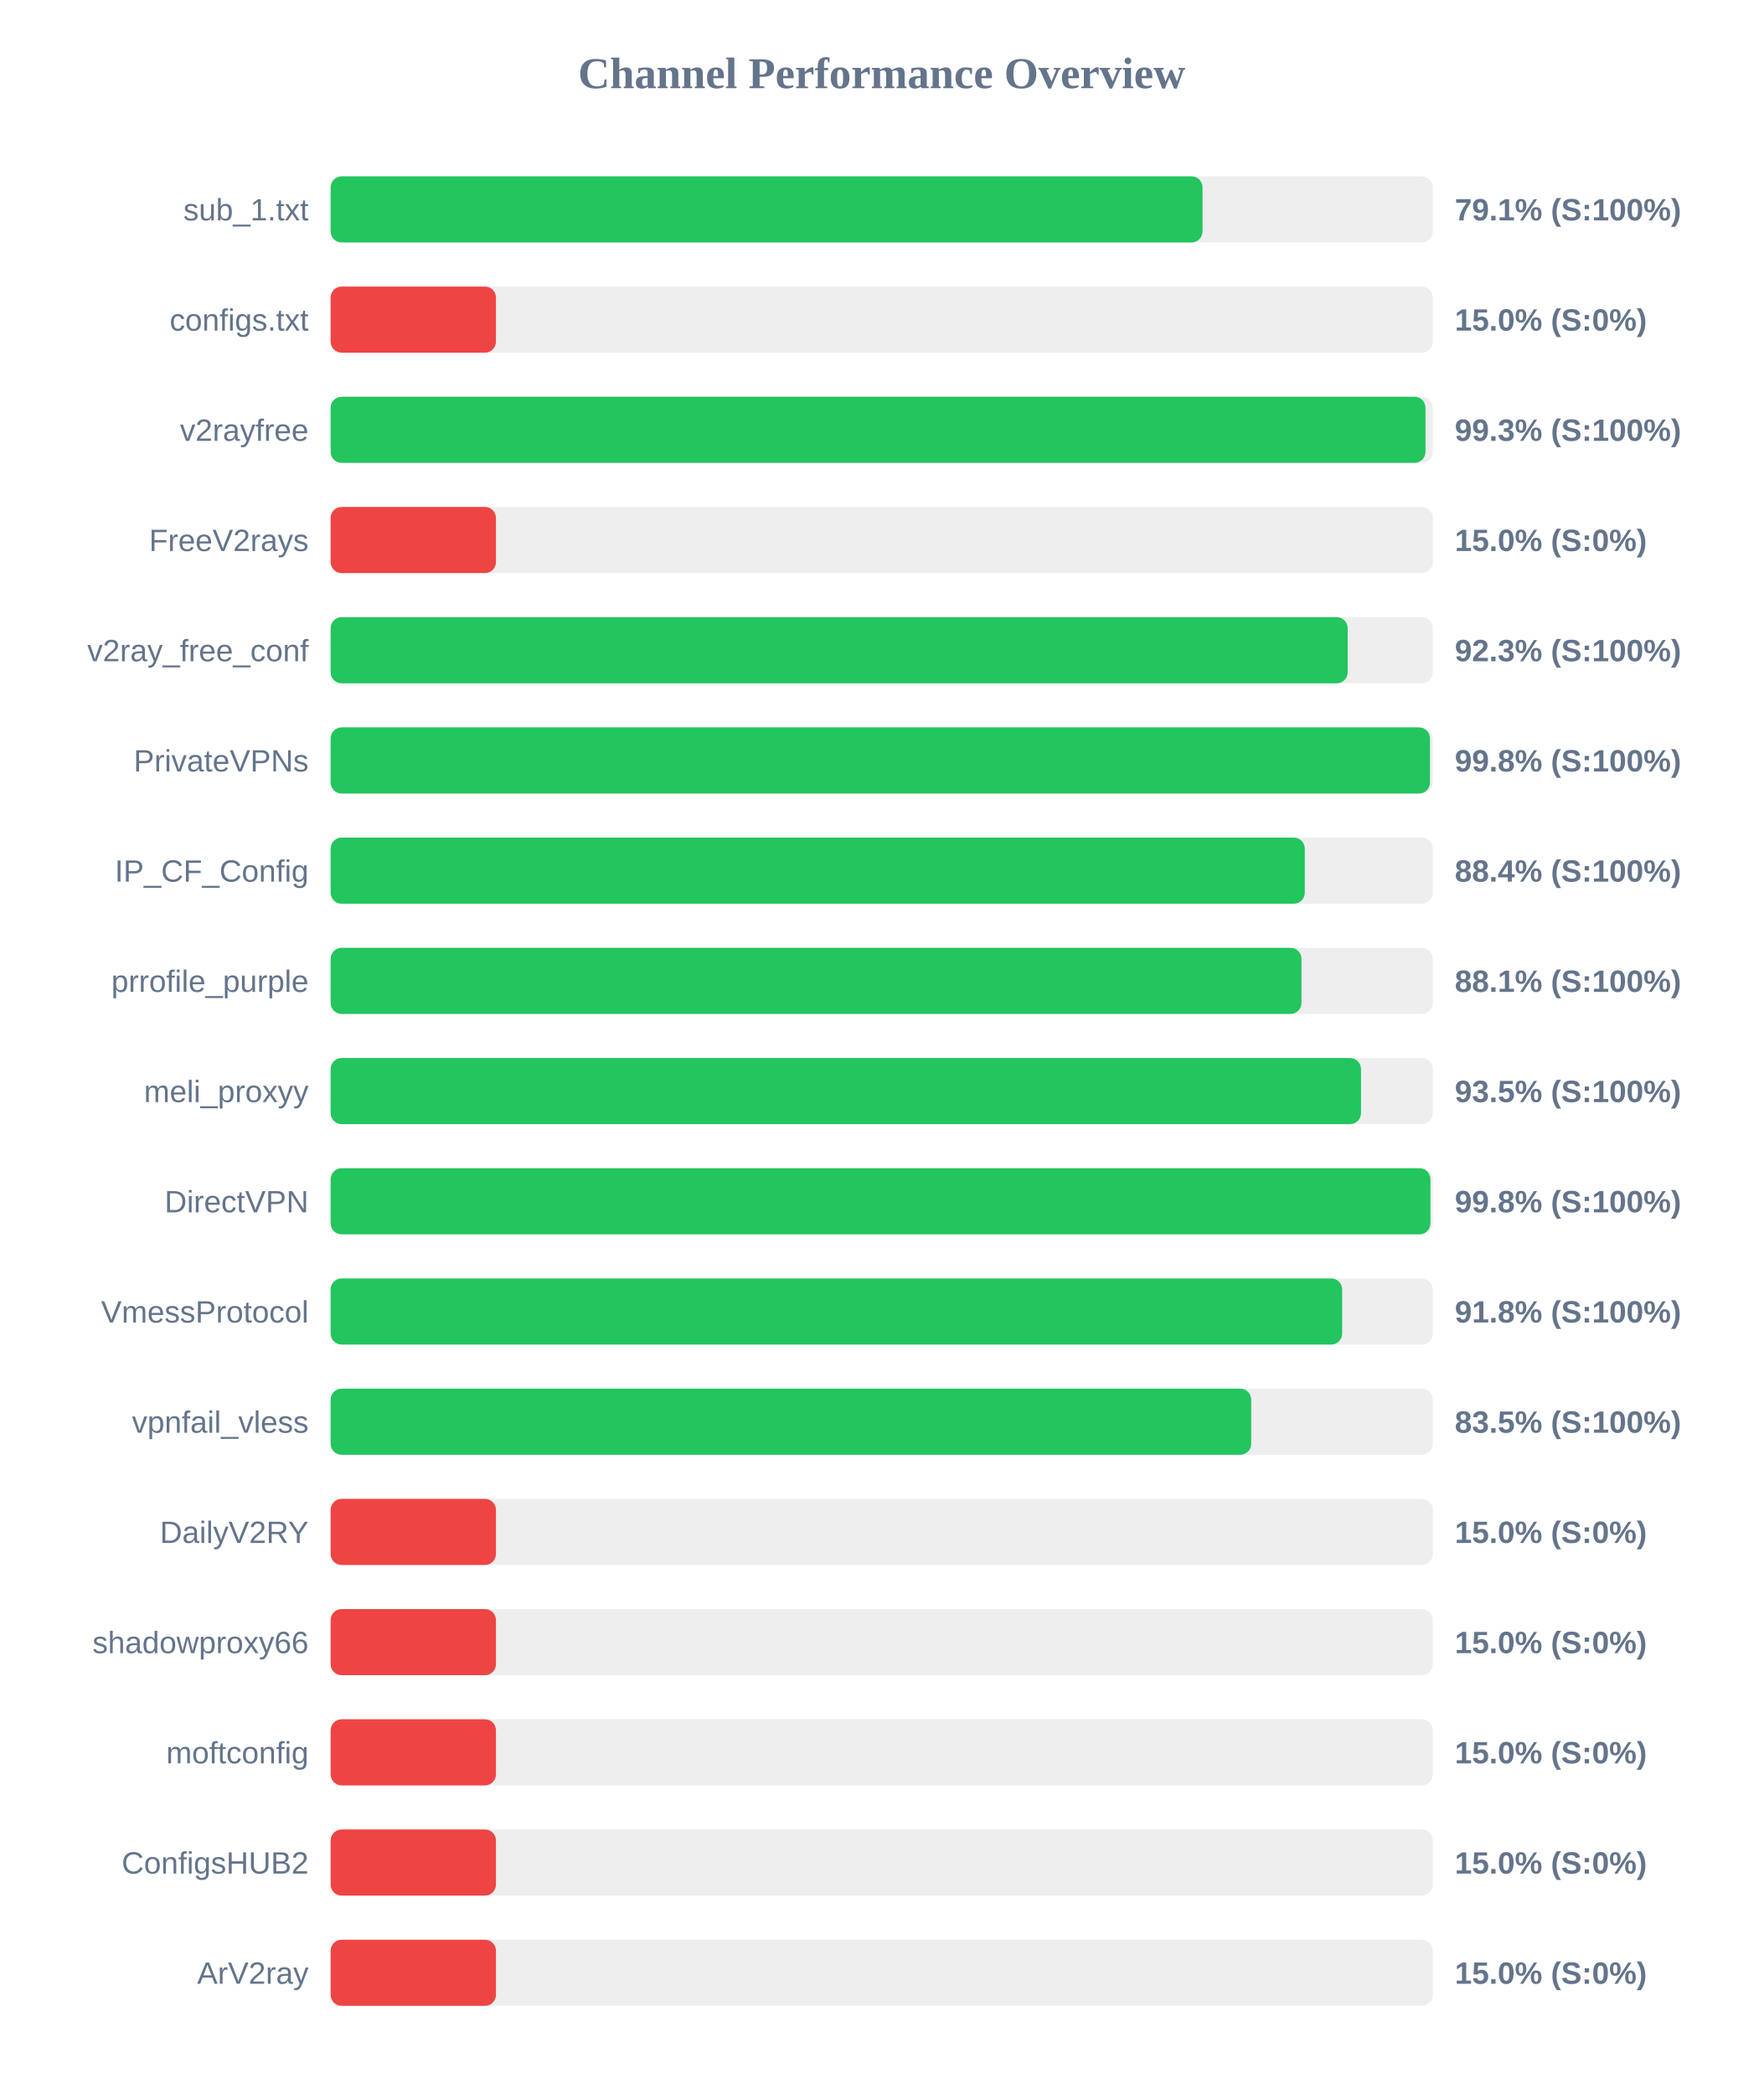
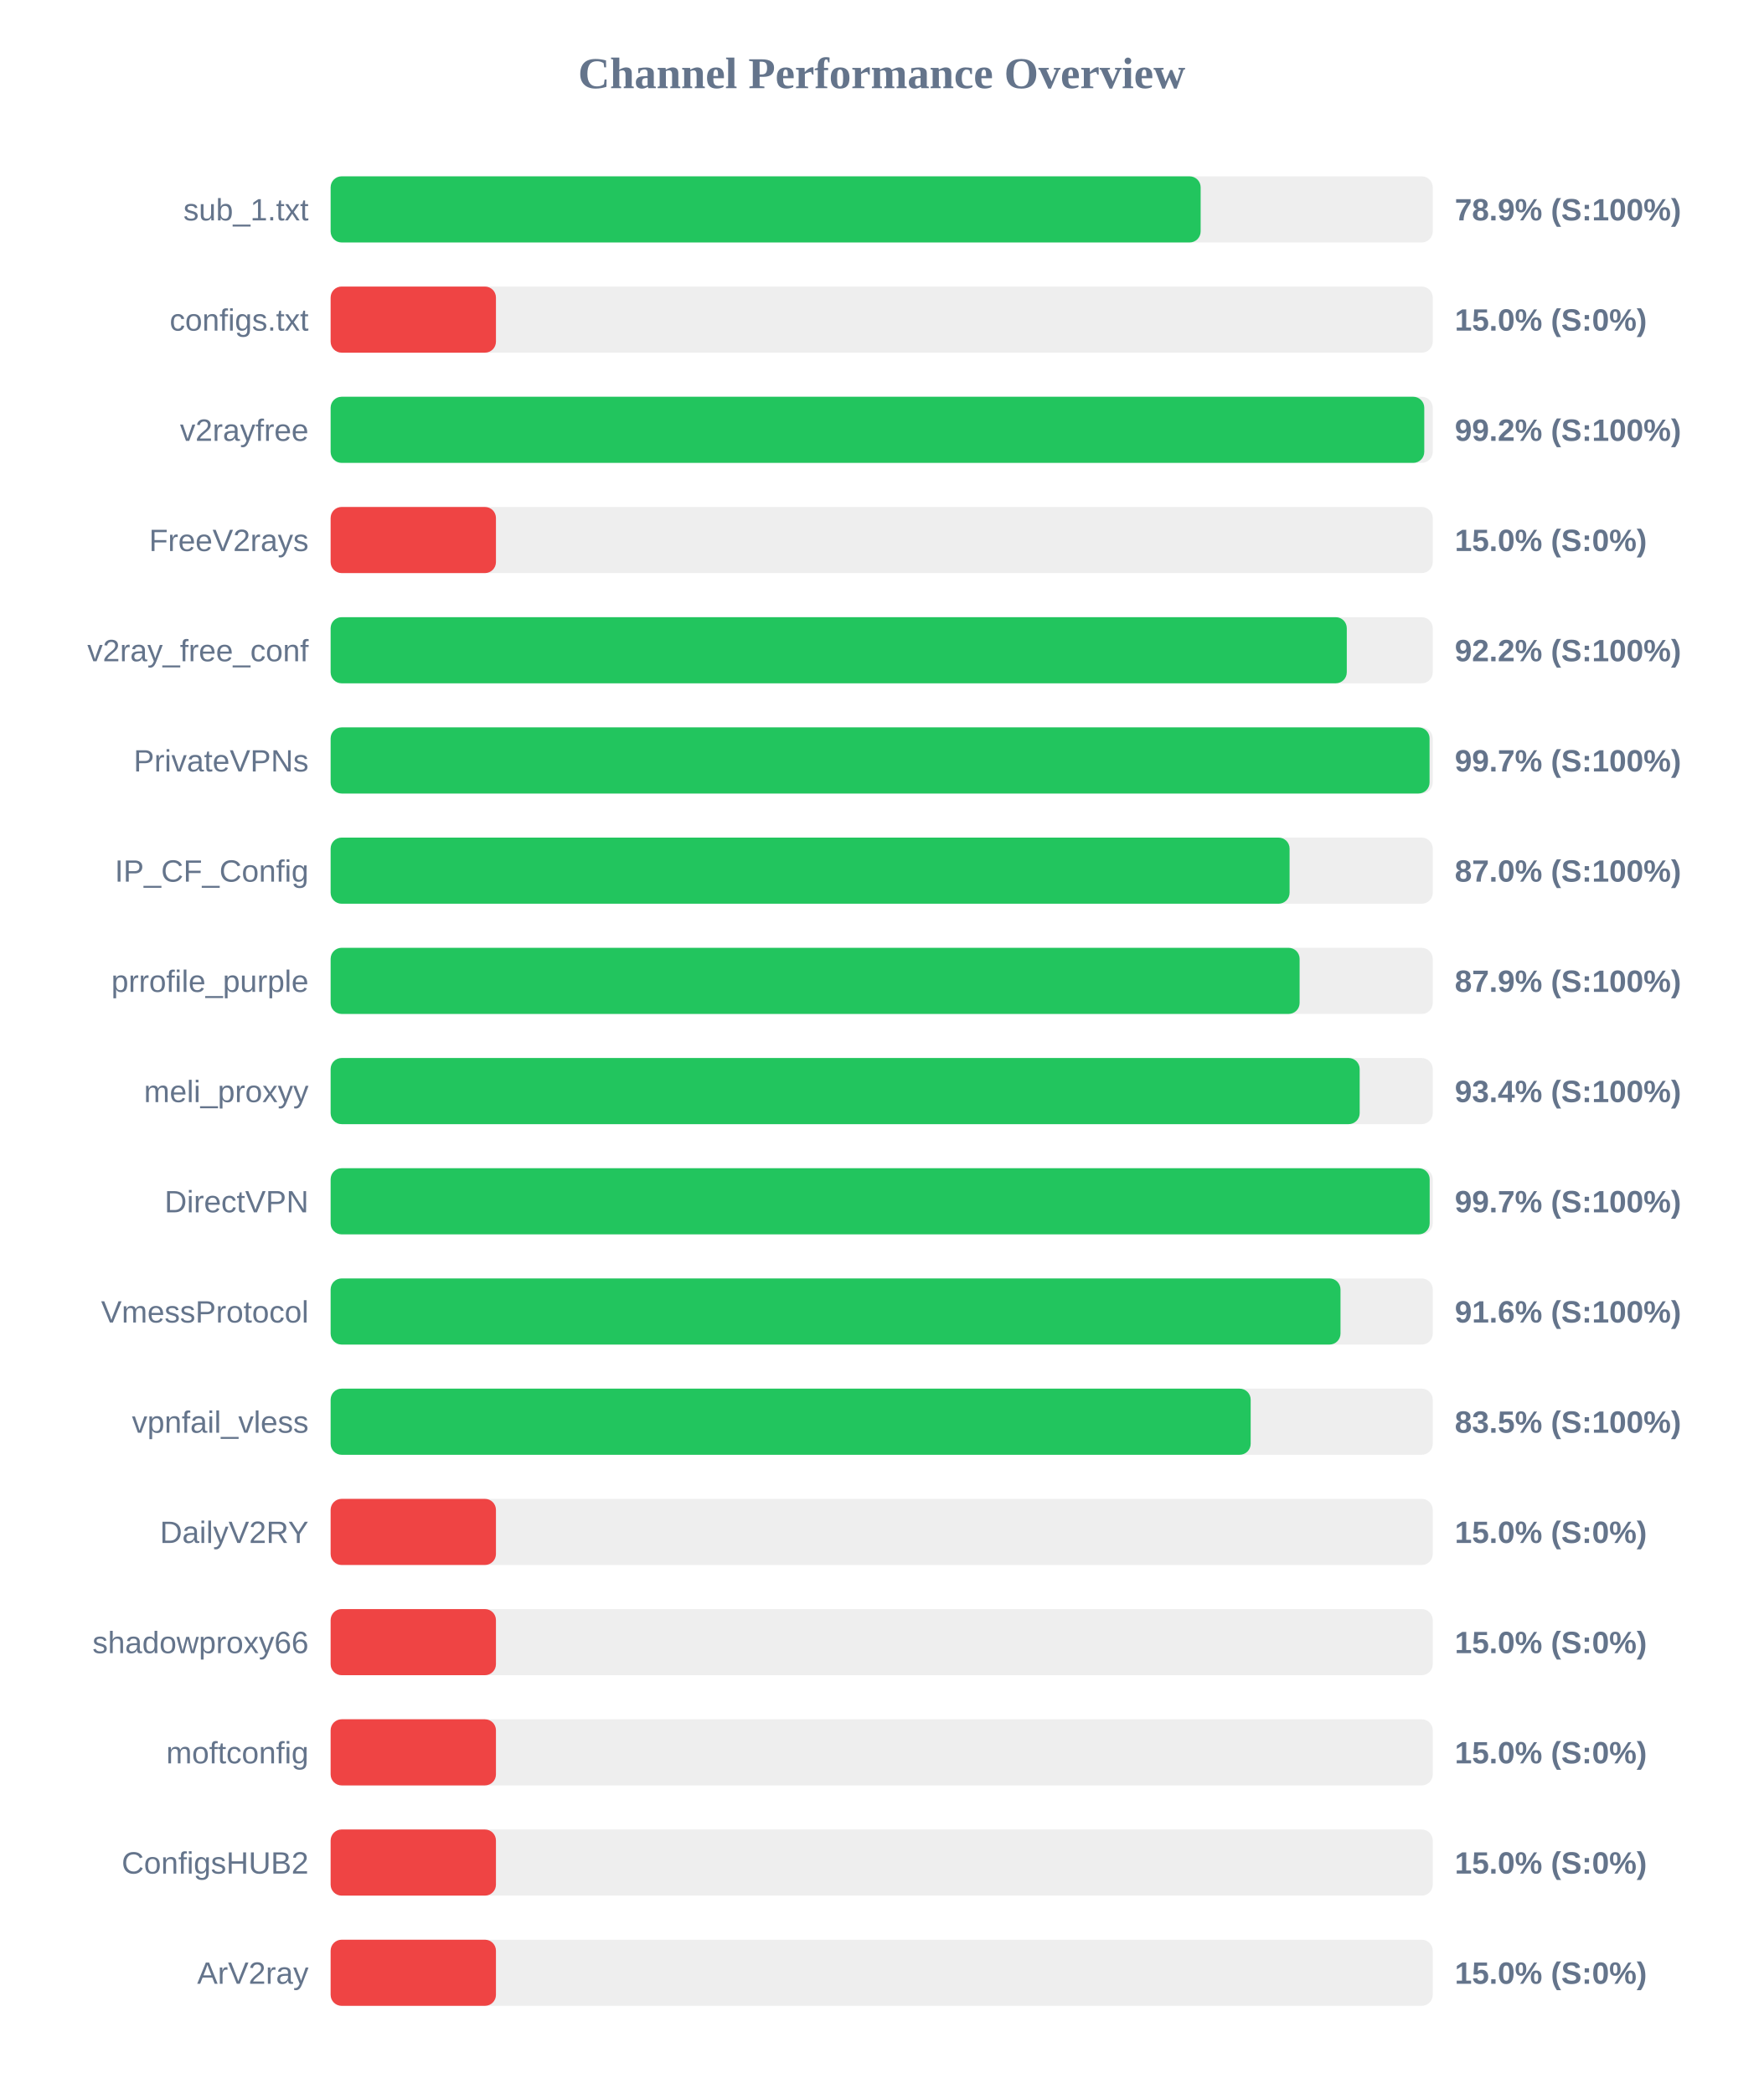
<svg xmlns="http://www.w3.org/2000/svg" width="800" height="950" version="1.1">
  <style>
        .row { font: 14px Arial; fill: #64748b; }
        .score { font: bold 14px Arial; fill: #64748b; }
    </style>
  <text x="400" y="40" text-anchor="middle" font-size="20px" font-weight="bold" fill="#64748b">Channel Performance Overview</text>
  <rect x="150" y="80" width="500" height="30" fill="#eee" rx="5" />
-   <rect x="150" y="80" width="395.55" height="30" fill="#22c55e" rx="5" />
+   <rect x="150" y="80" width="394.7" height="30" fill="#22c55e" rx="5" />
  <text x="140" y="100" text-anchor="end" class="row">sub_1.txt</text>
-   <text x="660" y="100" text-anchor="start" class="score">79.1% (S:100%)</text>
+   <text x="660" y="100" text-anchor="start" class="score">78.9% (S:100%)</text>
  <rect x="150" y="130" width="500" height="30" fill="#eee" rx="5" />
  <rect x="150" y="130" width="75.0" height="30" fill="#ef4444" rx="5" />
  <text x="140" y="150" text-anchor="end" class="row">configs.txt</text>
  <text x="660" y="150" text-anchor="start" class="score">15.0% (S:0%)</text>
  <rect x="150" y="180" width="500" height="30" fill="#eee" rx="5" />
-   <rect x="150" y="180" width="496.7" height="30" fill="#22c55e" rx="5" />
+   <rect x="150" y="180" width="496.15" height="30" fill="#22c55e" rx="5" />
  <text x="140" y="200" text-anchor="end" class="row">v2rayfree</text>
-   <text x="660" y="200" text-anchor="start" class="score">99.3% (S:100%)</text>
+   <text x="660" y="200" text-anchor="start" class="score">99.2% (S:100%)</text>
  <rect x="150" y="230" width="500" height="30" fill="#eee" rx="5" />
  <rect x="150" y="230" width="75.0" height="30" fill="#ef4444" rx="5" />
  <text x="140" y="250" text-anchor="end" class="row">FreeV2rays</text>
  <text x="660" y="250" text-anchor="start" class="score">15.0% (S:0%)</text>
  <rect x="150" y="280" width="500" height="30" fill="#eee" rx="5" />
-   <rect x="150" y="280" width="461.4" height="30" fill="#22c55e" rx="5" />
+   <rect x="150" y="280" width="461.0" height="30" fill="#22c55e" rx="5" />
  <text x="140" y="300" text-anchor="end" class="row">v2ray_free_conf</text>
-   <text x="660" y="300" text-anchor="start" class="score">92.3% (S:100%)</text>
+   <text x="660" y="300" text-anchor="start" class="score">92.2% (S:100%)</text>
  <rect x="150" y="330" width="500" height="30" fill="#eee" rx="5" />
-   <rect x="150" y="330" width="498.75" height="30" fill="#22c55e" rx="5" />
+   <rect x="150" y="330" width="498.55" height="30" fill="#22c55e" rx="5" />
  <text x="140" y="350" text-anchor="end" class="row">PrivateVPNs</text>
-   <text x="660" y="350" text-anchor="start" class="score">99.8% (S:100%)</text>
+   <text x="660" y="350" text-anchor="start" class="score">99.7% (S:100%)</text>
  <rect x="150" y="380" width="500" height="30" fill="#eee" rx="5" />
-   <rect x="150" y="380" width="441.95" height="30" fill="#22c55e" rx="5" />
+   <rect x="150" y="380" width="435.05" height="30" fill="#22c55e" rx="5" />
  <text x="140" y="400" text-anchor="end" class="row">IP_CF_Config</text>
-   <text x="660" y="400" text-anchor="start" class="score">88.4% (S:100%)</text>
+   <text x="660" y="400" text-anchor="start" class="score">87.0% (S:100%)</text>
  <rect x="150" y="430" width="500" height="30" fill="#eee" rx="5" />
-   <rect x="150" y="430" width="440.45" height="30" fill="#22c55e" rx="5" />
+   <rect x="150" y="430" width="439.6" height="30" fill="#22c55e" rx="5" />
  <text x="140" y="450" text-anchor="end" class="row">prrofile_purple</text>
-   <text x="660" y="450" text-anchor="start" class="score">88.1% (S:100%)</text>
+   <text x="660" y="450" text-anchor="start" class="score">87.9% (S:100%)</text>
  <rect x="150" y="480" width="500" height="30" fill="#eee" rx="5" />
-   <rect x="150" y="480" width="467.45" height="30" fill="#22c55e" rx="5" />
+   <rect x="150" y="480" width="466.85" height="30" fill="#22c55e" rx="5" />
  <text x="140" y="500" text-anchor="end" class="row">meli_proxyy</text>
-   <text x="660" y="500" text-anchor="start" class="score">93.5% (S:100%)</text>
+   <text x="660" y="500" text-anchor="start" class="score">93.4% (S:100%)</text>
  <rect x="150" y="530" width="500" height="30" fill="#eee" rx="5" />
-   <rect x="150" y="530" width="498.95" height="30" fill="#22c55e" rx="5" />
+   <rect x="150" y="530" width="498.6" height="30" fill="#22c55e" rx="5" />
  <text x="140" y="550" text-anchor="end" class="row">DirectVPN</text>
-   <text x="660" y="550" text-anchor="start" class="score">99.8% (S:100%)</text>
+   <text x="660" y="550" text-anchor="start" class="score">99.7% (S:100%)</text>
  <rect x="150" y="580" width="500" height="30" fill="#eee" rx="5" />
-   <rect x="150" y="580" width="458.9" height="30" fill="#22c55e" rx="5" />
+   <rect x="150" y="580" width="458.15" height="30" fill="#22c55e" rx="5" />
  <text x="140" y="600" text-anchor="end" class="row">VmessProtocol</text>
-   <text x="660" y="600" text-anchor="start" class="score">91.8% (S:100%)</text>
+   <text x="660" y="600" text-anchor="start" class="score">91.6% (S:100%)</text>
  <rect x="150" y="630" width="500" height="30" fill="#eee" rx="5" />
-   <rect x="150" y="630" width="417.65" height="30" fill="#22c55e" rx="5" />
+   <rect x="150" y="630" width="417.4" height="30" fill="#22c55e" rx="5" />
  <text x="140" y="650" text-anchor="end" class="row">vpnfail_vless</text>
  <text x="660" y="650" text-anchor="start" class="score">83.5% (S:100%)</text>
  <rect x="150" y="680" width="500" height="30" fill="#eee" rx="5" />
  <rect x="150" y="680" width="75.0" height="30" fill="#ef4444" rx="5" />
  <text x="140" y="700" text-anchor="end" class="row">DailyV2RY</text>
  <text x="660" y="700" text-anchor="start" class="score">15.0% (S:0%)</text>
  <rect x="150" y="730" width="500" height="30" fill="#eee" rx="5" />
  <rect x="150" y="730" width="75.0" height="30" fill="#ef4444" rx="5" />
  <text x="140" y="750" text-anchor="end" class="row">shadowproxy66</text>
  <text x="660" y="750" text-anchor="start" class="score">15.0% (S:0%)</text>
  <rect x="150" y="780" width="500" height="30" fill="#eee" rx="5" />
  <rect x="150" y="780" width="75.0" height="30" fill="#ef4444" rx="5" />
  <text x="140" y="800" text-anchor="end" class="row">moftconfig</text>
  <text x="660" y="800" text-anchor="start" class="score">15.0% (S:0%)</text>
  <rect x="150" y="830" width="500" height="30" fill="#eee" rx="5" />
  <rect x="150" y="830" width="75.0" height="30" fill="#ef4444" rx="5" />
  <text x="140" y="850" text-anchor="end" class="row">ConfigsHUB2</text>
  <text x="660" y="850" text-anchor="start" class="score">15.0% (S:0%)</text>
  <rect x="150" y="880" width="500" height="30" fill="#eee" rx="5" />
  <rect x="150" y="880" width="75.0" height="30" fill="#ef4444" rx="5" />
  <text x="140" y="900" text-anchor="end" class="row">ArV2ray</text>
  <text x="660" y="900" text-anchor="start" class="score">15.0% (S:0%)</text>
</svg>
